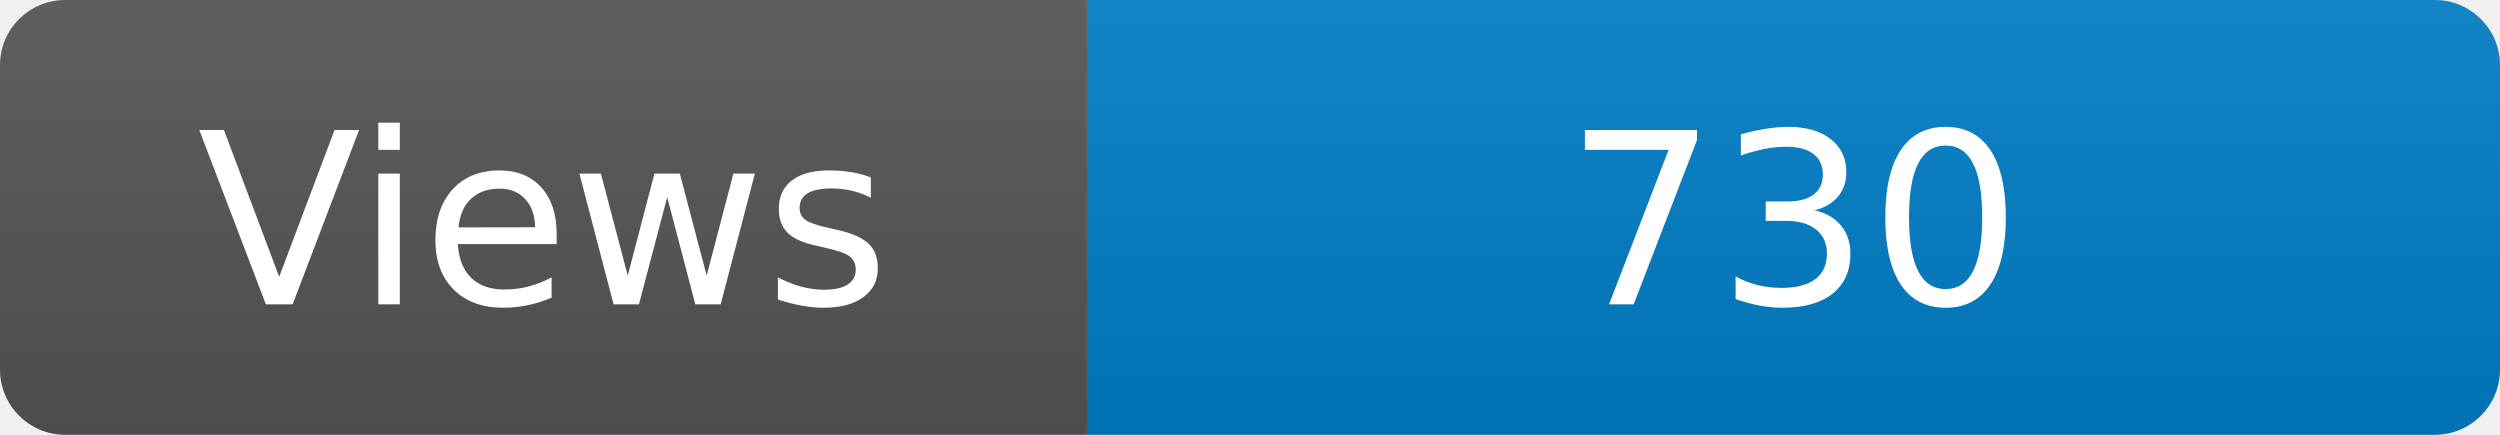
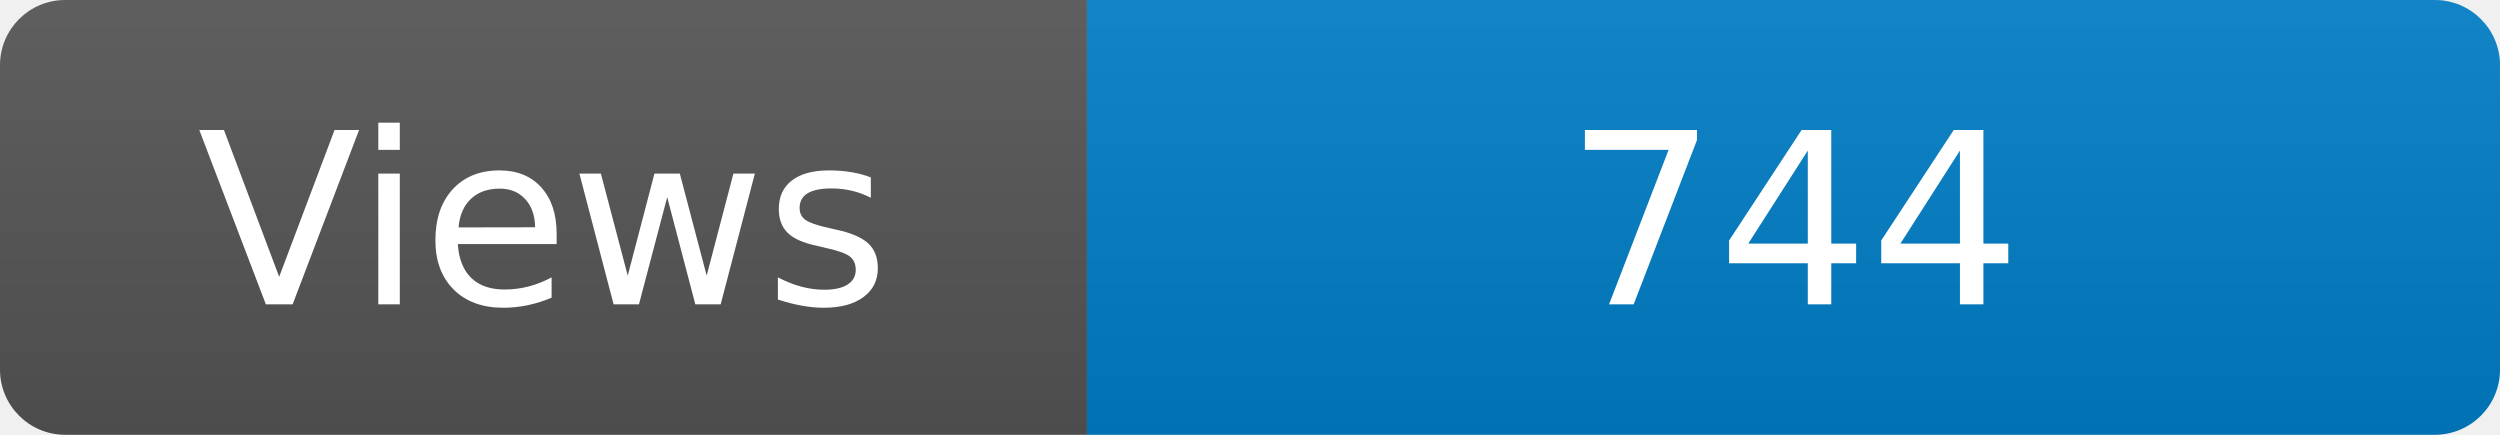
<svg xmlns="http://www.w3.org/2000/svg" width="115" height="20" role="img" aria-label="Maintained?: yes">
  <linearGradient id="s" x2="0" y2="100%">
    <stop offset="0" stop-color="#bbb" stop-opacity=".1" />
    <stop offset="1" stop-opacity=".1" />
  </linearGradient>
  <clipPath id="r">
    <rect width="115" height="20" rx="3" fill="#fff" />
  </clipPath>
  <g clip-path="url(#r)">
    <rect width="50" height="20" fill="#555" />
    <rect x="50" width="160" height="20" fill="#007ec6" />
    <rect width="115" height="20" fill="url(#s)" />
  </g>
  <g fill="#fff" text-anchor="middle" font-family="Verdana,Geneva,DejaVu Sans,sans-serif" font-size="110">
    <text x="250" y="140" transform="scale(.1)" fill="#fff">Views</text>
-     <text x="825" y="140" transform="scale(.1)" fill="#fff">730</text>
+     <text x="825" y="140" transform="scale(.1)" fill="#fff">744</text>
  </g>
</svg>
